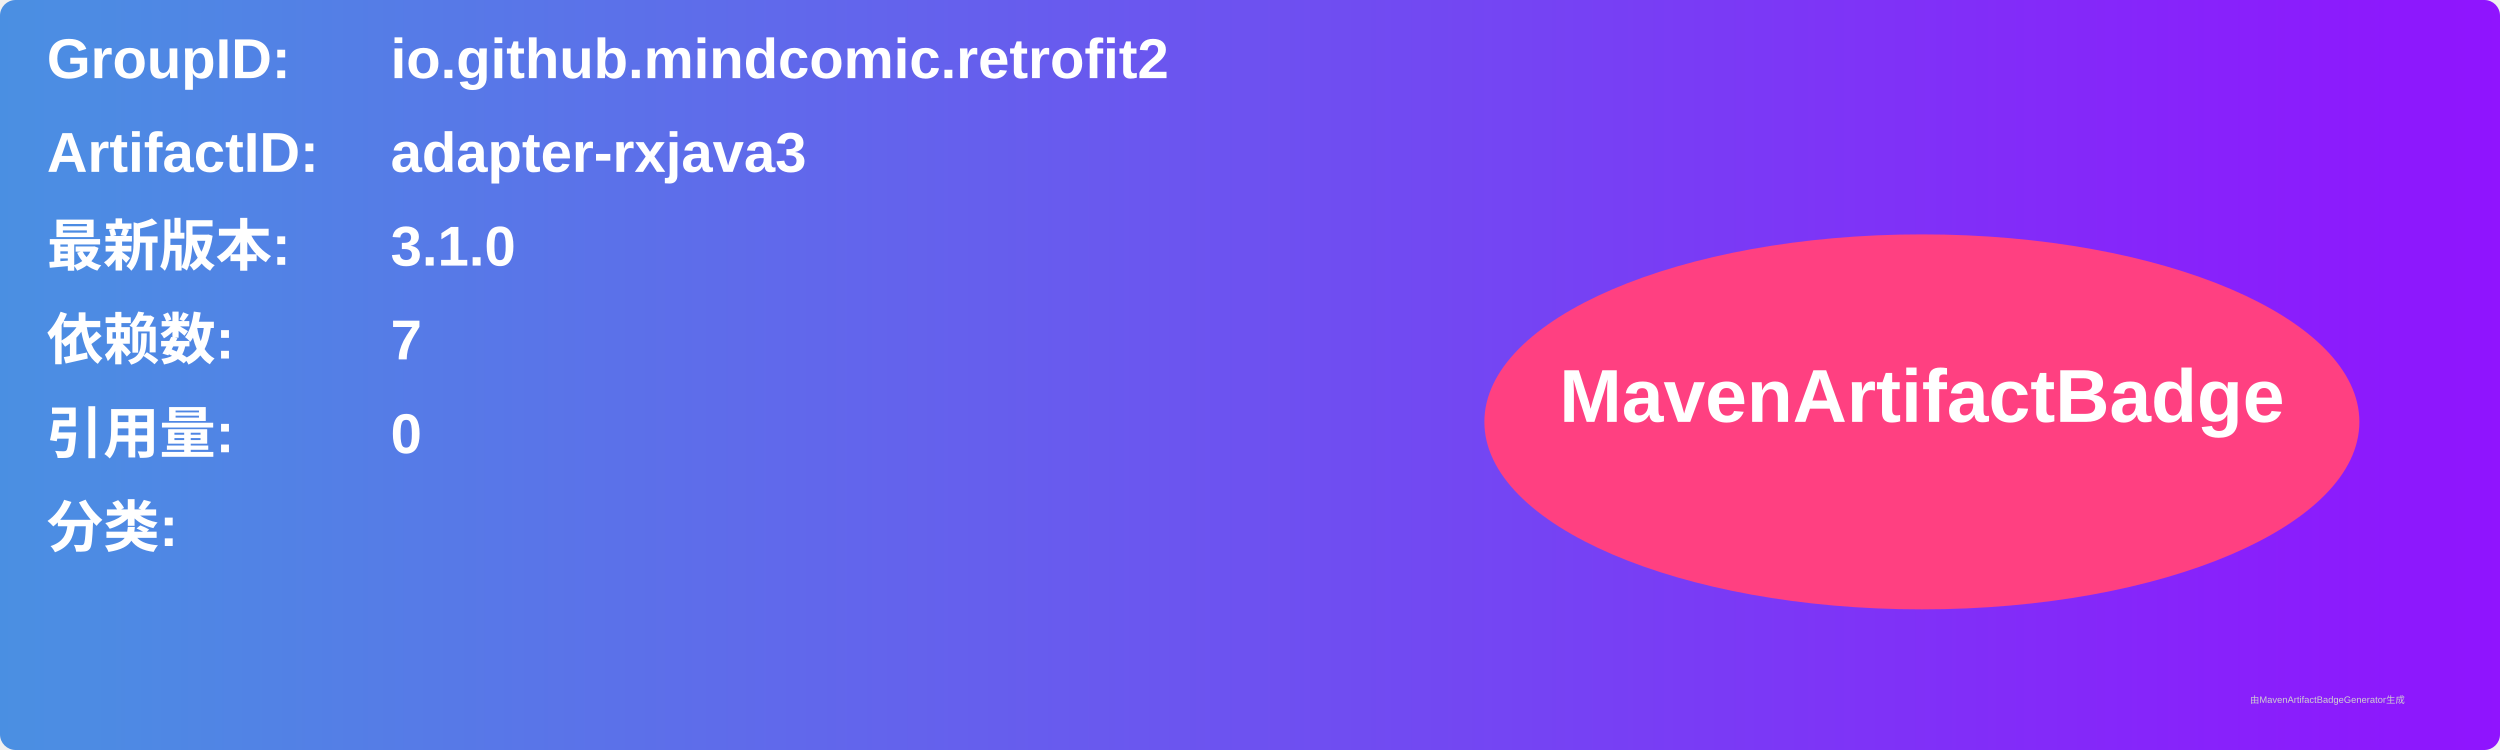
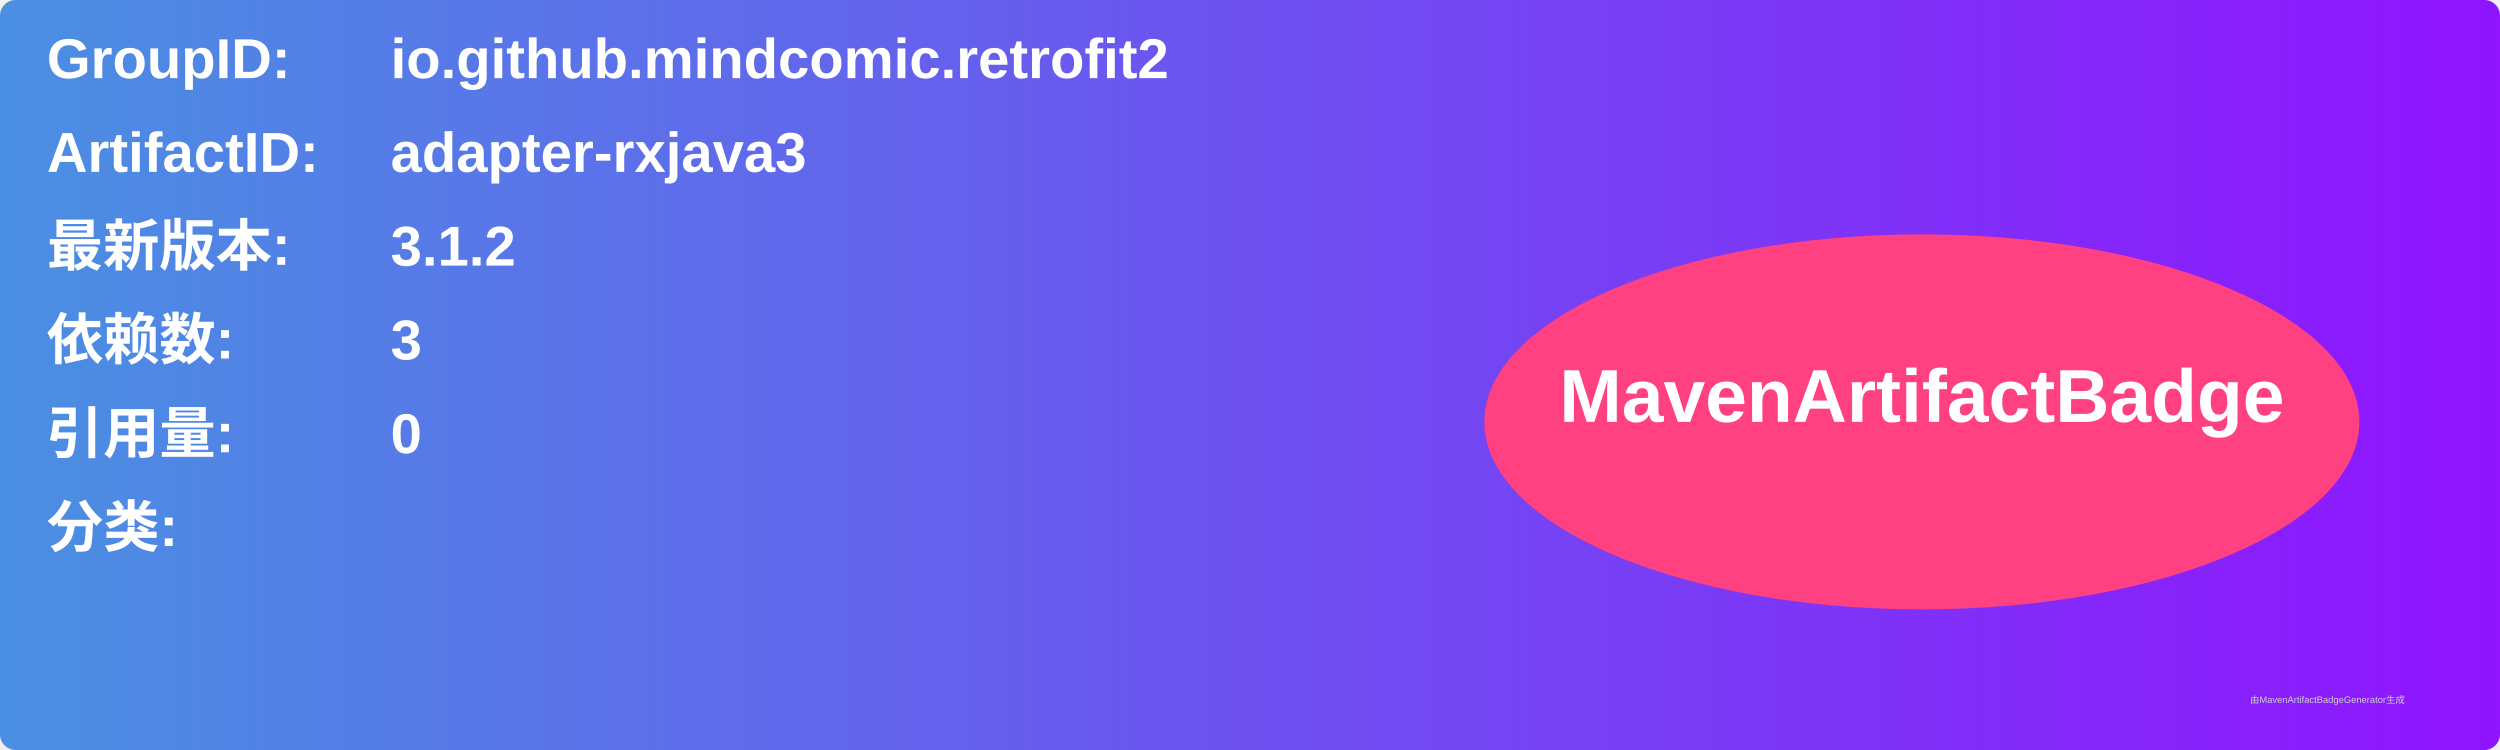
<svg xmlns="http://www.w3.org/2000/svg" width="800" height="240" viewBox="0 0 800 240">
  <linearGradient id="grad" x1="0%" y1="0%" x2="100%" y2="0%">
    <stop offset="0%" stop-color="#4a90e2" />
    <stop offset="100%" stop-color="#9013fe" />
  </linearGradient>
  <rect width="100%" height="100%" rx="5" ry="5" fill="url(#grad)" />
  <g transform="translate(15, 15)">
    <text x="0" y="10" font-family="Arial" font-size="18" fill="white" font-weight="bold" width="260">GroupID:</text>
    <text x="110" y="10" font-family="Arial" font-size="18" fill="white" font-weight="bold" width="460">io.github.mindcomic.retrofit2</text>
    <text x="0" y="40" font-family="Arial" font-size="18" fill="white" font-weight="bold" width="260">ArtifactID:</text>
    <text x="110" y="40" font-family="Arial" font-size="18" fill="white" font-weight="bold" width="460">adapter-rxjava3</text>
    <text x="0" y="70" font-family="Arial" font-size="18" fill="white" font-weight="bold">最新版本:</text>
    <text x="110" y="70" font-family="Arial" font-size="18" fill="white" font-weight="bold">
-       <tspan font-weight="bold">3.1.0</tspan>
+       <tspan font-weight="bold">3.1.2</tspan>
    </text>
    <text x="0" y="100" font-family="Arial" font-size="18" fill="white" font-weight="bold">依赖数: </text>
    <text x="110" y="100" font-family="Arial" font-size="18" fill="white">
-       <tspan font-weight="bold">7</tspan>
+       <tspan font-weight="bold">3</tspan>
    </text>
    <text x="0" y="130" font-family="Arial" font-size="18" fill="white" font-weight="bold">引用量: </text>
    <text x="110" y="130" font-family="Arial" font-size="18" fill="white">
      <tspan font-weight="bold">0</tspan>
    </text>
    <text x="0" y="160" font-family="Arial" font-size="18" fill="white" font-weight="bold">分类:</text>
    <text x="10" y="190" font-family="Arial" font-size="10" fill="white">
      <tspan font-weight="bold" />
    </text>
    <ellipse cx="600" cy="120" rx="140" ry="60" fill="#ff4081" />
    <text x="600" y="120" text-anchor="middle" font-family="Arial" font-size="24" fill="white" font-weight="bold">MavenArtifactBadge</text>
  </g>
  <text x="720" y="225" font-family="Arial" font-size="3" fill="#d0d0d0">由MavenArtifactBadgeGenerator生成</text>
</svg>
